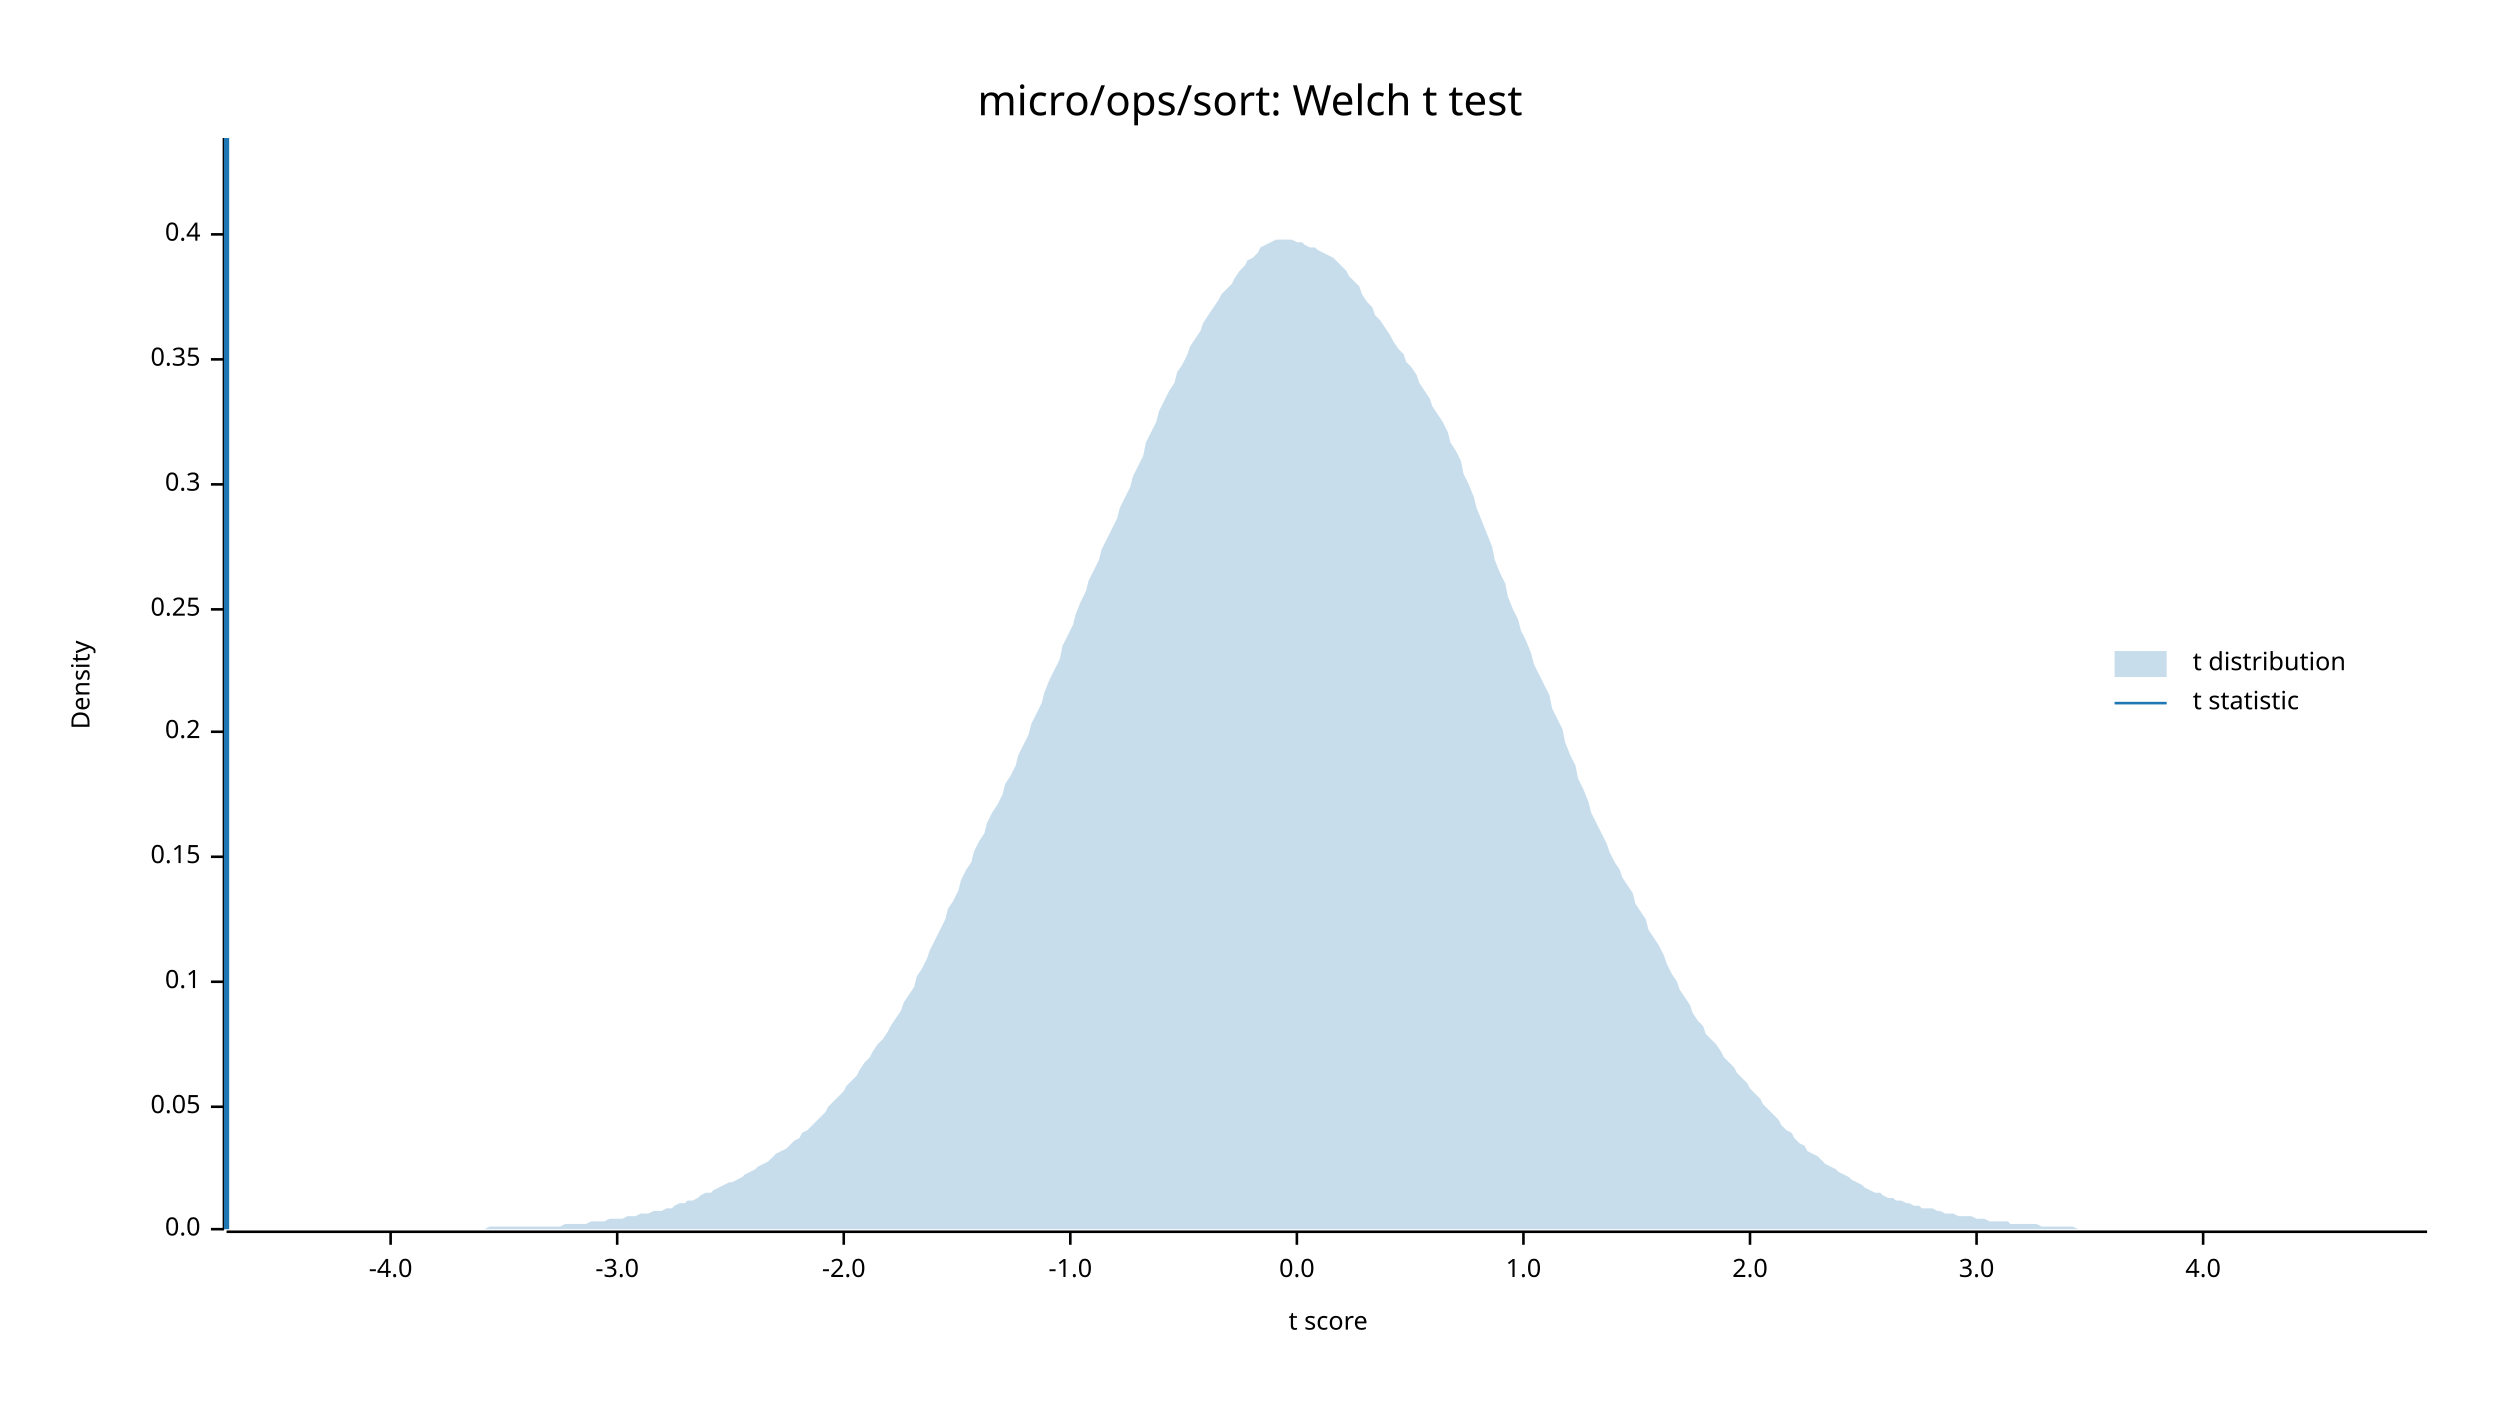
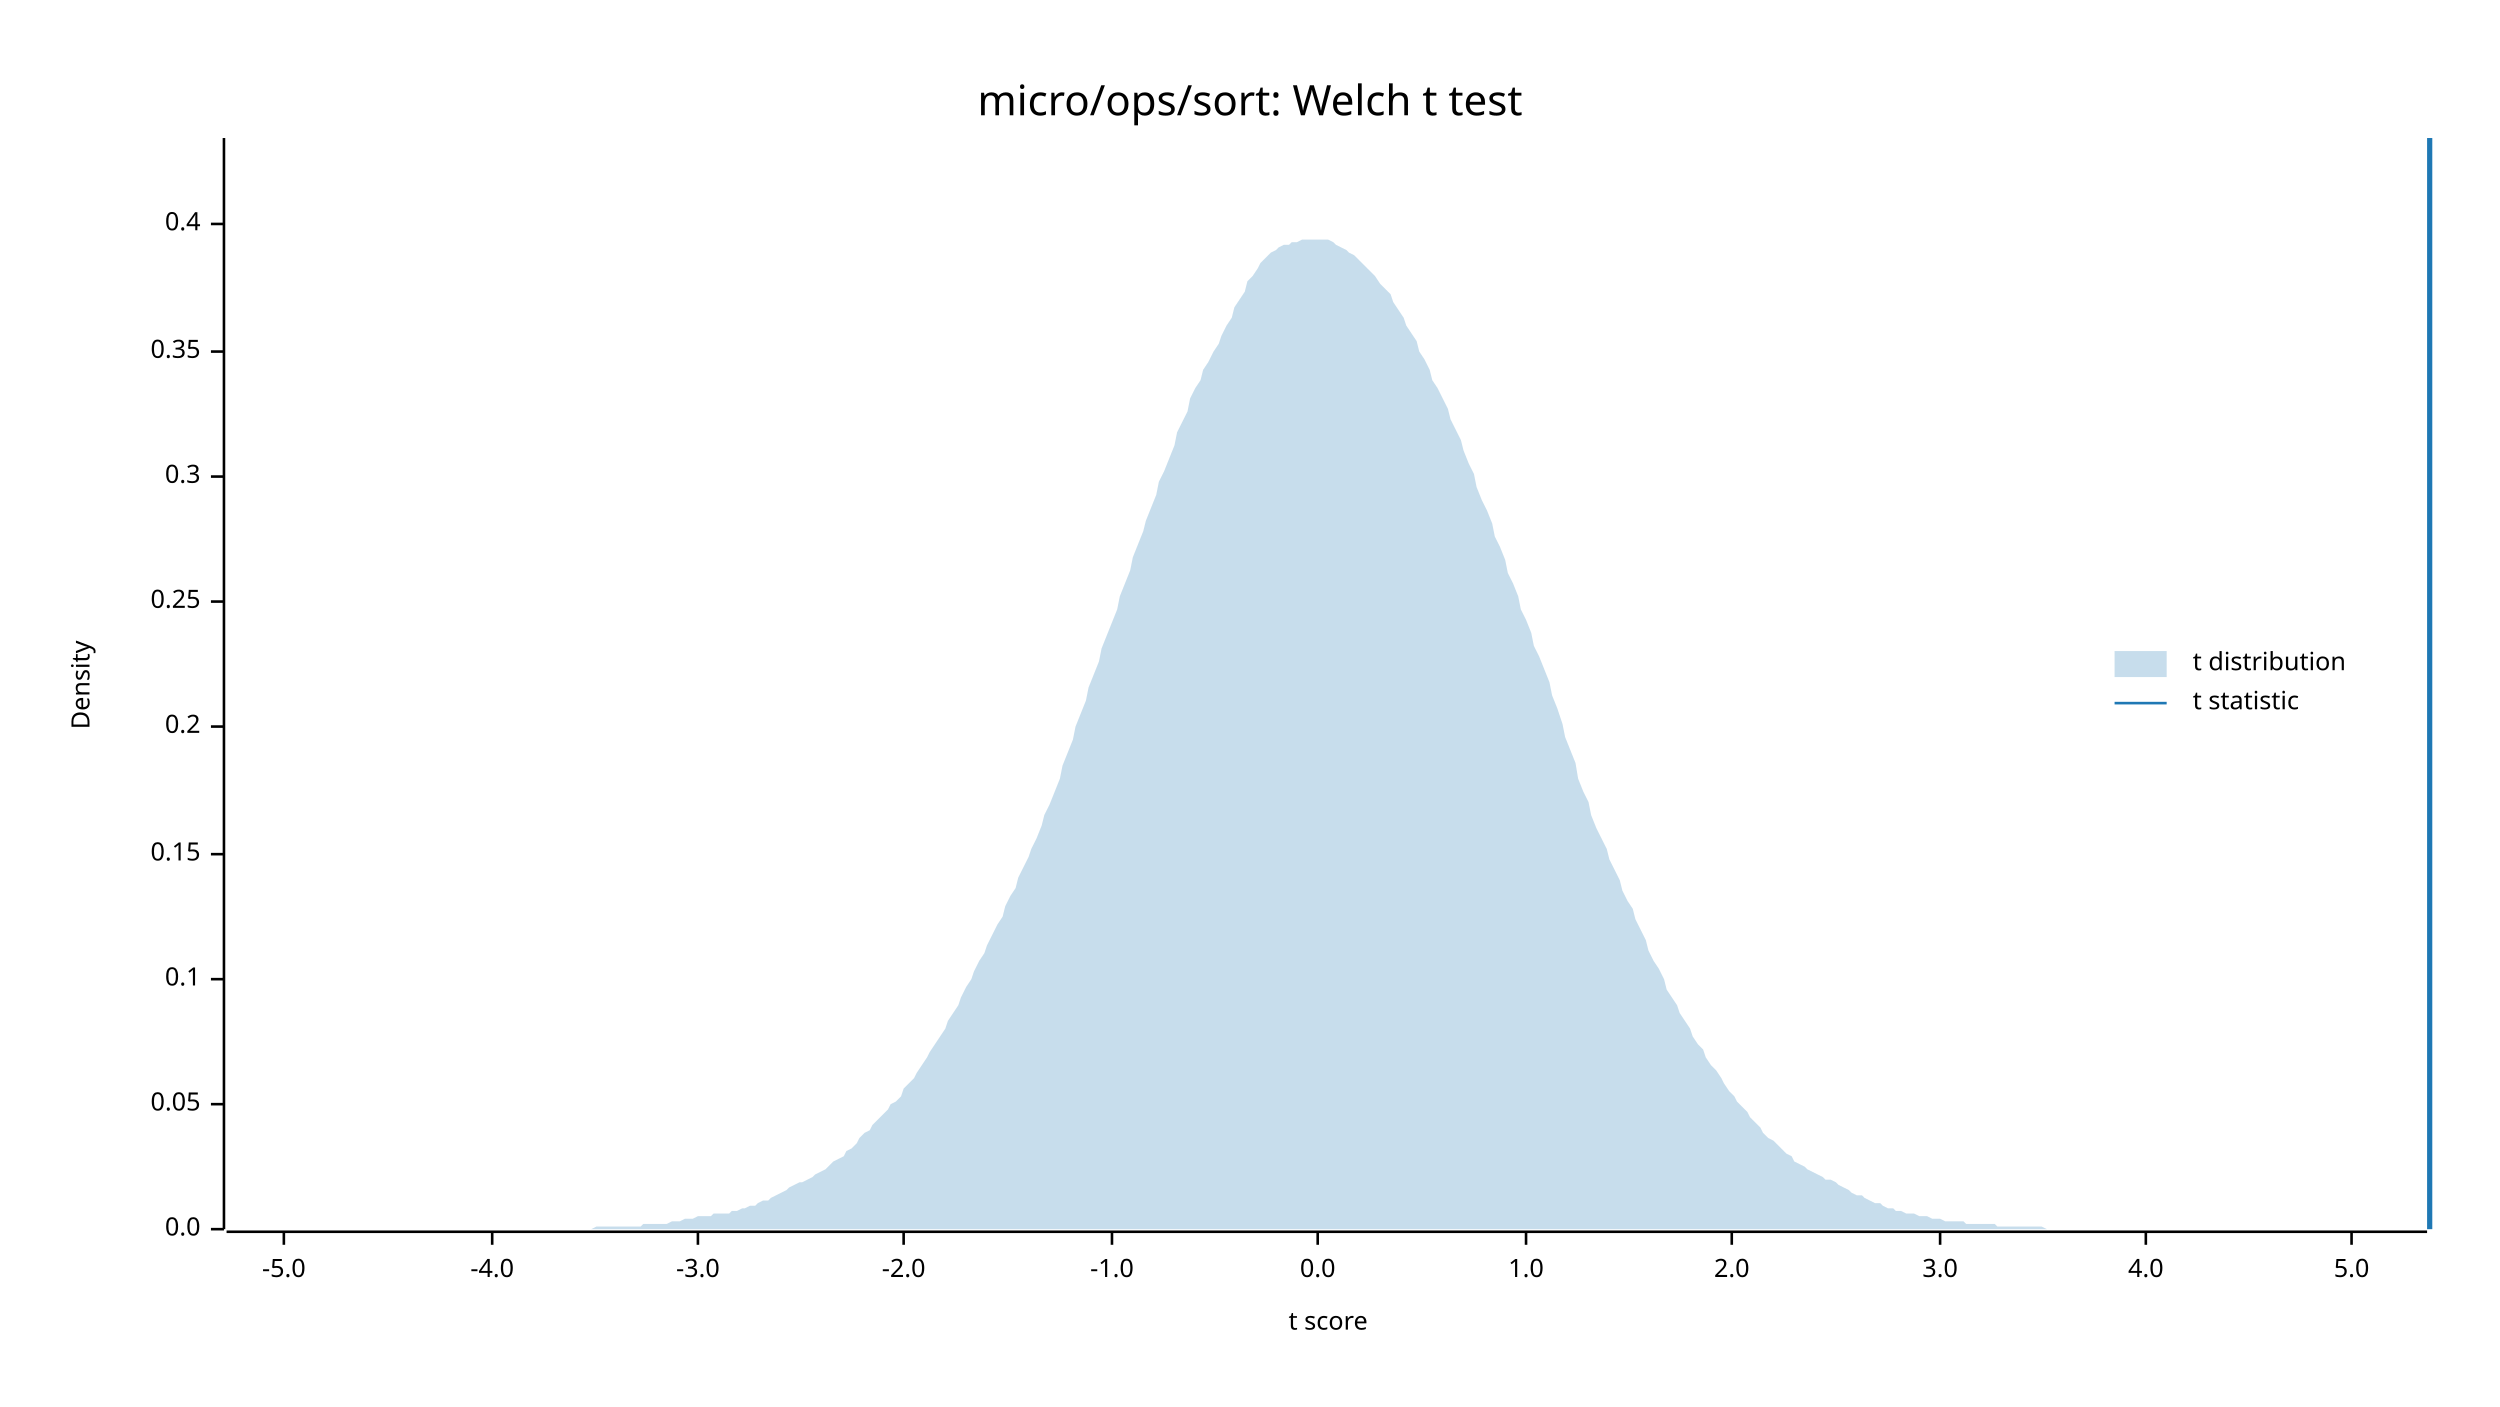
<svg xmlns="http://www.w3.org/2000/svg" width="960" height="540" viewBox="0 0 960 540">
  <text x="480" y="32" dy="0.76em" text-anchor="middle" font-family="sans-serif" font-size="16.129" opacity="1" fill="#000000">
micro/ops/sort: Welch t test
</text>
  <text x="27" y="263" dy="0.76em" text-anchor="middle" font-family="sans-serif" font-size="9.677" opacity="1" fill="#000000" transform="rotate(270, 27, 263)">
Density
</text>
  <text x="510" y="513" dy="-0.5ex" text-anchor="middle" font-family="sans-serif" font-size="9.677" opacity="1" fill="#000000">
t score
</text>
  <polyline fill="none" opacity="1" stroke="#000000" stroke-width="1" points="86,53 86,472 " />
  <text x="77" y="472" dy="0.5ex" text-anchor="end" font-family="sans-serif" font-size="9.677" opacity="1" fill="#000000">
0.0
</text>
  <polyline fill="none" opacity="1" stroke="#000000" stroke-width="1" points="81,472 86,472 " />
-   <text x="77" y="425" dy="0.5ex" text-anchor="end" font-family="sans-serif" font-size="9.677" opacity="1" fill="#000000">
+   <text x="77" y="424" dy="0.5ex" text-anchor="end" font-family="sans-serif" font-size="9.677" opacity="1" fill="#000000">
0.05
</text>
-   <polyline fill="none" opacity="1" stroke="#000000" stroke-width="1" points="81,425 86,425 " />
-   <text x="77" y="377" dy="0.5ex" text-anchor="end" font-family="sans-serif" font-size="9.677" opacity="1" fill="#000000">
+   <polyline fill="none" opacity="1" stroke="#000000" stroke-width="1" points="81,424 86,424 " />
+   <text x="77" y="376" dy="0.5ex" text-anchor="end" font-family="sans-serif" font-size="9.677" opacity="1" fill="#000000">
0.1
</text>
-   <polyline fill="none" opacity="1" stroke="#000000" stroke-width="1" points="81,377 86,377 " />
-   <text x="77" y="329" dy="0.5ex" text-anchor="end" font-family="sans-serif" font-size="9.677" opacity="1" fill="#000000">
+   <polyline fill="none" opacity="1" stroke="#000000" stroke-width="1" points="81,376 86,376 " />
+   <text x="77" y="328" dy="0.5ex" text-anchor="end" font-family="sans-serif" font-size="9.677" opacity="1" fill="#000000">
0.15
</text>
-   <polyline fill="none" opacity="1" stroke="#000000" stroke-width="1" points="81,329 86,329 " />
-   <text x="77" y="281" dy="0.5ex" text-anchor="end" font-family="sans-serif" font-size="9.677" opacity="1" fill="#000000">
+   <polyline fill="none" opacity="1" stroke="#000000" stroke-width="1" points="81,328 86,328 " />
+   <text x="77" y="279" dy="0.5ex" text-anchor="end" font-family="sans-serif" font-size="9.677" opacity="1" fill="#000000">
0.2
</text>
-   <polyline fill="none" opacity="1" stroke="#000000" stroke-width="1" points="81,281 86,281 " />
-   <text x="77" y="234" dy="0.5ex" text-anchor="end" font-family="sans-serif" font-size="9.677" opacity="1" fill="#000000">
+   <polyline fill="none" opacity="1" stroke="#000000" stroke-width="1" points="81,279 86,279 " />
+   <text x="77" y="231" dy="0.5ex" text-anchor="end" font-family="sans-serif" font-size="9.677" opacity="1" fill="#000000">
0.25
</text>
-   <polyline fill="none" opacity="1" stroke="#000000" stroke-width="1" points="81,234 86,234 " />
-   <text x="77" y="186" dy="0.5ex" text-anchor="end" font-family="sans-serif" font-size="9.677" opacity="1" fill="#000000">
+   <polyline fill="none" opacity="1" stroke="#000000" stroke-width="1" points="81,231 86,231 " />
+   <text x="77" y="183" dy="0.5ex" text-anchor="end" font-family="sans-serif" font-size="9.677" opacity="1" fill="#000000">
0.3
</text>
-   <polyline fill="none" opacity="1" stroke="#000000" stroke-width="1" points="81,186 86,186 " />
-   <text x="77" y="138" dy="0.5ex" text-anchor="end" font-family="sans-serif" font-size="9.677" opacity="1" fill="#000000">
+   <polyline fill="none" opacity="1" stroke="#000000" stroke-width="1" points="81,183 86,183 " />
+   <text x="77" y="135" dy="0.5ex" text-anchor="end" font-family="sans-serif" font-size="9.677" opacity="1" fill="#000000">
0.35
</text>
-   <polyline fill="none" opacity="1" stroke="#000000" stroke-width="1" points="81,138 86,138 " />
-   <text x="77" y="90" dy="0.5ex" text-anchor="end" font-family="sans-serif" font-size="9.677" opacity="1" fill="#000000">
+   <polyline fill="none" opacity="1" stroke="#000000" stroke-width="1" points="81,135 86,135 " />
+   <text x="77" y="86" dy="0.5ex" text-anchor="end" font-family="sans-serif" font-size="9.677" opacity="1" fill="#000000">
0.4
</text>
-   <polyline fill="none" opacity="1" stroke="#000000" stroke-width="1" points="81,90 86,90 " />
+   <polyline fill="none" opacity="1" stroke="#000000" stroke-width="1" points="81,86 86,86 " />
  <polyline fill="none" opacity="1" stroke="#000000" stroke-width="1" points="87,473 932,473 " />
-   <text x="150" y="483" dy="0.76em" text-anchor="middle" font-family="sans-serif" font-size="9.677" opacity="1" fill="#000000">
+   <text x="109" y="483" dy="0.76em" text-anchor="middle" font-family="sans-serif" font-size="9.677" opacity="1" fill="#000000">
+ -5.0
+ </text>
+   <polyline fill="none" opacity="1" stroke="#000000" stroke-width="1" points="109,473 109,478 " />
+   <text x="189" y="483" dy="0.76em" text-anchor="middle" font-family="sans-serif" font-size="9.677" opacity="1" fill="#000000">
-4.0
</text>
-   <polyline fill="none" opacity="1" stroke="#000000" stroke-width="1" points="150,473 150,478 " />
-   <text x="237" y="483" dy="0.76em" text-anchor="middle" font-family="sans-serif" font-size="9.677" opacity="1" fill="#000000">
+   <polyline fill="none" opacity="1" stroke="#000000" stroke-width="1" points="189,473 189,478 " />
+   <text x="268" y="483" dy="0.76em" text-anchor="middle" font-family="sans-serif" font-size="9.677" opacity="1" fill="#000000">
-3.0
</text>
-   <polyline fill="none" opacity="1" stroke="#000000" stroke-width="1" points="237,473 237,478 " />
-   <text x="324" y="483" dy="0.76em" text-anchor="middle" font-family="sans-serif" font-size="9.677" opacity="1" fill="#000000">
+   <polyline fill="none" opacity="1" stroke="#000000" stroke-width="1" points="268,473 268,478 " />
+   <text x="347" y="483" dy="0.76em" text-anchor="middle" font-family="sans-serif" font-size="9.677" opacity="1" fill="#000000">
-2.0
</text>
-   <polyline fill="none" opacity="1" stroke="#000000" stroke-width="1" points="324,473 324,478 " />
-   <text x="411" y="483" dy="0.76em" text-anchor="middle" font-family="sans-serif" font-size="9.677" opacity="1" fill="#000000">
+   <polyline fill="none" opacity="1" stroke="#000000" stroke-width="1" points="347,473 347,478 " />
+   <text x="427" y="483" dy="0.76em" text-anchor="middle" font-family="sans-serif" font-size="9.677" opacity="1" fill="#000000">
-1.0
</text>
-   <polyline fill="none" opacity="1" stroke="#000000" stroke-width="1" points="411,473 411,478 " />
-   <text x="498" y="483" dy="0.76em" text-anchor="middle" font-family="sans-serif" font-size="9.677" opacity="1" fill="#000000">
+   <polyline fill="none" opacity="1" stroke="#000000" stroke-width="1" points="427,473 427,478 " />
+   <text x="506" y="483" dy="0.76em" text-anchor="middle" font-family="sans-serif" font-size="9.677" opacity="1" fill="#000000">
0.0
</text>
-   <polyline fill="none" opacity="1" stroke="#000000" stroke-width="1" points="498,473 498,478 " />
-   <text x="585" y="483" dy="0.76em" text-anchor="middle" font-family="sans-serif" font-size="9.677" opacity="1" fill="#000000">
+   <polyline fill="none" opacity="1" stroke="#000000" stroke-width="1" points="506,473 506,478 " />
+   <text x="586" y="483" dy="0.76em" text-anchor="middle" font-family="sans-serif" font-size="9.677" opacity="1" fill="#000000">
1.0
</text>
-   <polyline fill="none" opacity="1" stroke="#000000" stroke-width="1" points="585,473 585,478 " />
-   <text x="672" y="483" dy="0.76em" text-anchor="middle" font-family="sans-serif" font-size="9.677" opacity="1" fill="#000000">
+   <polyline fill="none" opacity="1" stroke="#000000" stroke-width="1" points="586,473 586,478 " />
+   <text x="665" y="483" dy="0.76em" text-anchor="middle" font-family="sans-serif" font-size="9.677" opacity="1" fill="#000000">
2.0
</text>
-   <polyline fill="none" opacity="1" stroke="#000000" stroke-width="1" points="672,473 672,478 " />
-   <text x="759" y="483" dy="0.76em" text-anchor="middle" font-family="sans-serif" font-size="9.677" opacity="1" fill="#000000">
+   <polyline fill="none" opacity="1" stroke="#000000" stroke-width="1" points="665,473 665,478 " />
+   <text x="745" y="483" dy="0.76em" text-anchor="middle" font-family="sans-serif" font-size="9.677" opacity="1" fill="#000000">
3.0
</text>
-   <polyline fill="none" opacity="1" stroke="#000000" stroke-width="1" points="759,473 759,478 " />
-   <text x="846" y="483" dy="0.76em" text-anchor="middle" font-family="sans-serif" font-size="9.677" opacity="1" fill="#000000">
+   <polyline fill="none" opacity="1" stroke="#000000" stroke-width="1" points="745,473 745,478 " />
+   <text x="824" y="483" dy="0.76em" text-anchor="middle" font-family="sans-serif" font-size="9.677" opacity="1" fill="#000000">
4.0
</text>
-   <polyline fill="none" opacity="1" stroke="#000000" stroke-width="1" points="846,473 846,478 " />
-   <polygon opacity="0.25" fill="#1F78B4" points="87,472 88,472 90,472 92,472 93,472 95,472 97,472 98,472 100,472 102,472 103,472 105,472 107,472 109,472 110,472 112,472 114,472 115,472 117,472 119,472 120,472 122,472 124,472 125,472 127,472 129,472 131,472 132,472 134,472 136,472 137,472 139,472 141,472 142,472 144,472 146,472 147,472 149,472 151,472 153,472 154,472 156,472 158,472 159,472 161,472 163,472 164,472 166,472 168,472 169,472 171,472 173,472 175,472 176,472 178,472 180,472 181,472 183,472 185,472 186,472 188,471 190,471 191,471 193,471 195,471 197,471 198,471 200,471 202,471 203,471 205,471 207,471 208,471 210,471 212,471 214,471 215,471 217,470 219,470 220,470 222,470 224,470 225,470 227,469 229,469 230,469 232,469 234,468 236,468 237,468 239,468 241,467 242,467 244,467 246,466 247,466 249,466 251,465 252,465 254,465 256,464 258,464 259,463 261,462 263,462 264,461 266,461 268,460 269,459 271,458 273,458 274,457 276,456 278,455 280,454 281,454 283,453 285,452 286,451 288,450 290,449 291,448 293,447 295,446 296,445 298,443 300,442 302,441 303,440 305,438 307,437 308,435 310,434 312,432 313,431 315,429 317,427 318,425 320,423 322,421 324,419 325,417 327,415 329,413 330,411 332,408 334,406 335,404 337,401 339,399 341,396 342,394 344,391 346,388 347,385 349,382 351,379 352,375 354,372 356,368 357,365 359,361 361,357 363,353 364,349 366,346 368,342 369,338 371,334 373,331 374,327 376,323 378,320 379,316 381,312 383,309 385,305 386,301 388,298 390,294 391,290 393,286 395,282 396,278 398,274 400,270 401,266 403,261 405,257 407,253 408,248 410,244 412,240 413,236 415,231 417,227 418,223 420,219 422,215 423,211 425,207 427,203 429,199 430,195 432,191 434,187 435,183 437,179 439,175 440,170 442,166 444,162 445,158 447,154 449,150 451,147 452,143 454,140 456,136 457,133 459,130 461,127 462,124 464,121 466,118 468,115 469,113 471,111 473,109 474,107 476,104 478,102 479,100 481,99 483,97 484,95 486,94 488,93 490,92 491,92 493,92 495,92 496,92 498,93 500,93 501,94 503,95 505,95 506,96 508,97 510,98 512,99 513,100 515,102 517,104 518,106 520,108 522,110 523,113 525,116 527,118 528,121 530,123 532,126 534,129 535,131 537,134 539,136 540,139 542,141 544,144 545,147 547,150 549,153 550,156 552,159 554,162 556,166 557,170 559,173 561,177 562,182 564,186 566,191 567,195 569,200 571,205 573,210 574,215 576,220 578,224 579,229 581,234 583,238 584,242 586,246 588,251 589,255 591,259 593,263 595,267 596,272 598,276 600,280 601,285 603,290 605,294 606,299 608,303 610,308 611,312 613,316 615,320 617,324 618,327 620,331 622,334 623,337 625,340 627,343 628,347 630,350 632,353 633,357 635,360 637,363 639,367 640,370 642,374 644,377 645,380 647,383 649,386 650,389 652,392 654,394 655,397 657,399 659,401 661,404 662,406 664,408 666,410 667,412 669,414 671,416 672,418 674,420 676,422 677,424 679,426 681,428 683,430 684,432 686,434 688,435 689,437 691,439 693,440 694,442 696,443 698,444 700,446 701,447 703,448 705,449 706,450 708,451 710,452 711,453 713,454 715,455 716,456 718,457 720,458 722,458 723,459 725,460 727,460 728,461 730,461 732,462 733,462 735,463 737,463 738,464 740,464 742,464 744,465 745,465 747,466 749,466 750,466 752,467 754,467 755,467 757,467 759,468 760,468 762,468 764,469 766,469 767,469 769,469 771,469 772,470 774,470 776,470 777,470 779,470 781,470 782,470 784,471 786,471 788,471 789,471 791,471 793,471 794,471 796,471 798,472 799,472 801,472 803,472 804,472 806,472 808,472 810,472 811,472 813,472 815,472 816,472 818,472 820,472 821,472 823,472 825,472 827,472 828,472 830,472 832,472 833,472 835,472 837,472 838,472 840,472 842,472 843,472 845,472 847,472 849,472 850,472 852,472 854,472 855,472 857,472 859,472 860,472 862,472 864,472 865,472 867,472 869,472 871,472 872,472 874,472 876,472 877,472 879,472 881,472 882,472 884,472 886,472 887,472 889,472 891,472 893,472 894,472 896,472 898,472 899,472 901,472 903,472 904,472 906,472 908,472 909,472 911,472 913,472 915,472 916,472 918,472 920,472 921,472 923,472 925,472 926,472 928,472 930,472 932,472 932,472 87,472 " />
-   <polyline fill="none" opacity="1" stroke="#1F78B4" stroke-width="2" points="87,472 87,53 " />
+   <polyline fill="none" opacity="1" stroke="#000000" stroke-width="1" points="824,473 824,478 " />
+   <text x="903" y="483" dy="0.76em" text-anchor="middle" font-family="sans-serif" font-size="9.677" opacity="1" fill="#000000">
+ 5.0
+ </text>
+   <polyline fill="none" opacity="1" stroke="#000000" stroke-width="1" points="903,473 903,478 " />
+   <polygon opacity="0.25" fill="#1F78B4" points="87,472 88,472 90,472 92,472 93,472 95,472 97,472 98,472 100,472 102,472 103,472 105,472 107,472 109,472 110,472 112,472 114,472 115,472 117,472 119,472 120,472 122,472 124,472 125,472 127,472 129,472 131,472 132,472 134,472 136,472 137,472 139,472 141,472 142,472 144,472 146,472 147,472 149,472 151,472 153,472 154,472 156,472 158,472 159,472 161,472 163,472 164,472 166,472 168,472 169,472 171,472 173,472 175,472 176,472 178,472 180,472 181,472 183,472 185,472 186,472 188,472 190,472 191,472 193,472 195,472 197,472 198,472 200,472 202,472 203,472 205,472 207,472 208,472 210,472 212,472 214,472 215,472 217,472 219,472 220,472 222,472 224,472 225,472 227,472 229,471 230,471 232,471 234,471 236,471 237,471 239,471 241,471 242,471 244,471 246,471 247,470 249,470 251,470 252,470 254,470 256,470 258,469 259,469 261,469 263,468 264,468 266,468 268,467 269,467 271,467 273,467 274,466 276,466 278,466 280,466 281,465 283,465 285,464 286,464 288,463 290,463 291,462 293,461 295,461 296,460 298,459 300,458 302,457 303,456 305,455 307,454 308,454 310,453 312,452 313,451 315,450 317,449 318,448 320,446 322,445 324,444 325,442 327,441 329,439 330,437 332,435 334,434 335,432 337,430 339,428 341,426 342,424 344,423 346,421 347,418 349,416 351,414 352,412 354,409 356,406 357,404 359,401 361,398 363,395 364,392 366,389 368,386 369,383 371,379 373,376 374,373 376,369 378,366 379,363 381,359 383,355 385,352 386,348 388,344 390,341 391,337 393,333 395,329 396,326 398,322 400,317 401,313 403,309 405,304 407,299 408,294 410,289 412,284 413,279 415,274 417,269 418,264 420,259 422,254 423,249 425,244 427,239 429,234 430,229 432,224 434,219 435,214 437,209 439,204 440,200 442,195 444,190 445,185 447,181 449,176 451,171 452,166 454,162 456,158 457,153 459,149 461,146 462,142 464,139 466,135 468,132 469,129 471,125 473,122 474,118 476,115 478,112 479,108 481,106 483,103 484,101 486,99 488,97 490,96 491,95 493,94 495,94 496,93 498,93 500,92 501,92 503,92 505,92 506,92 508,92 510,92 512,93 513,94 515,95 517,96 518,97 520,98 522,100 523,101 525,103 527,105 528,106 530,109 532,111 534,113 535,116 537,119 539,122 540,125 542,128 544,131 545,135 547,138 549,142 550,146 552,149 554,153 556,157 557,161 559,165 561,169 562,173 564,178 566,182 567,187 569,192 571,196 573,201 574,206 576,210 578,215 579,220 581,224 583,229 584,234 586,238 588,243 589,248 591,252 593,257 595,262 596,267 598,272 600,278 601,283 603,288 605,293 606,299 608,304 610,308 611,313 613,318 615,322 617,326 618,330 620,334 622,338 623,342 625,346 627,349 628,353 630,357 632,361 633,365 635,369 637,372 639,376 640,380 642,383 644,386 645,389 647,392 649,395 650,398 652,401 654,403 655,406 657,409 659,411 661,414 662,416 664,419 666,421 667,423 669,425 671,427 672,429 674,431 676,433 677,435 679,437 681,438 683,440 684,441 686,443 688,444 689,446 691,447 693,448 694,449 696,450 698,451 700,452 701,453 703,453 705,454 706,455 708,456 710,457 711,458 713,459 715,459 716,460 718,461 720,462 722,462 723,463 725,464 727,464 728,465 730,465 732,466 733,466 735,466 737,467 738,467 740,467 742,468 744,468 745,468 747,469 749,469 750,469 752,469 754,469 755,470 757,470 759,470 760,470 762,470 764,470 766,470 767,471 769,471 771,471 772,471 774,471 776,471 777,471 779,471 781,471 782,471 784,471 786,472 788,472 789,472 791,472 793,472 794,472 796,472 798,472 799,472 801,472 803,472 804,472 806,472 808,472 810,472 811,472 813,472 815,472 816,472 818,472 820,472 821,472 823,472 825,472 827,472 828,472 830,472 832,472 833,472 835,472 837,472 838,472 840,472 842,472 843,472 845,472 847,472 849,472 850,472 852,472 854,472 855,472 857,472 859,472 860,472 862,472 864,472 865,472 867,472 869,472 871,472 872,472 874,472 876,472 877,472 879,472 881,472 882,472 884,472 886,472 887,472 889,472 891,472 893,472 894,472 896,472 898,472 899,472 901,472 903,472 904,472 906,472 908,472 909,472 911,472 913,472 915,472 916,472 918,472 920,472 921,472 923,472 925,472 926,472 928,472 930,472 932,472 932,472 87,472 " />
+   <polyline fill="none" opacity="1" stroke="#1F78B4" stroke-width="2" points="933,472 933,53 " />
  <text x="842" y="250" dy="0.76em" text-anchor="start" font-family="sans-serif" font-size="9.677" opacity="1" fill="#000000">
t distribution
</text>
  <text x="842" y="265" dy="0.76em" text-anchor="start" font-family="sans-serif" font-size="9.677" opacity="1" fill="#000000">
t statistic
</text>
  <rect x="812" y="250" width="20" height="10" opacity="0.25" fill="#1F78B4" stroke="none" />
  <polyline fill="none" opacity="1" stroke="#1F78B4" stroke-width="1" points="812,270 832,270 " />
</svg>
